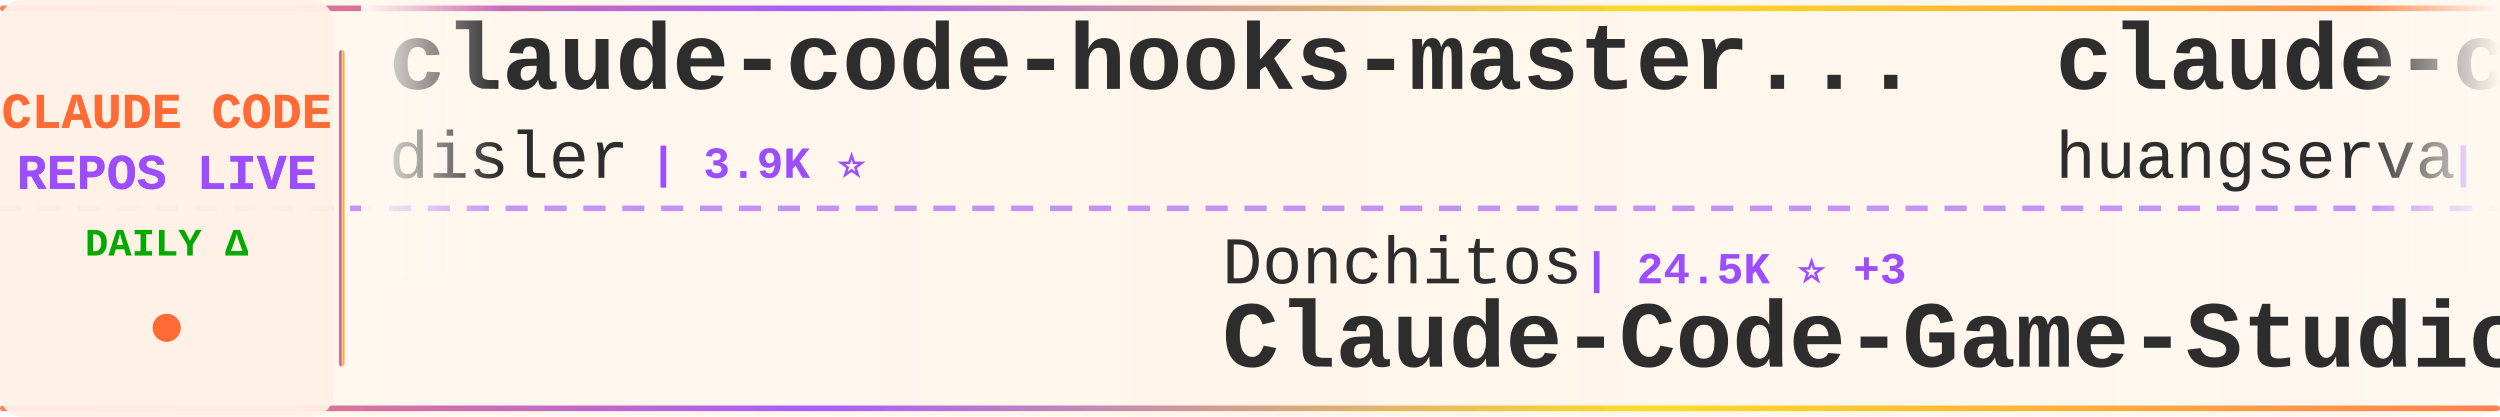
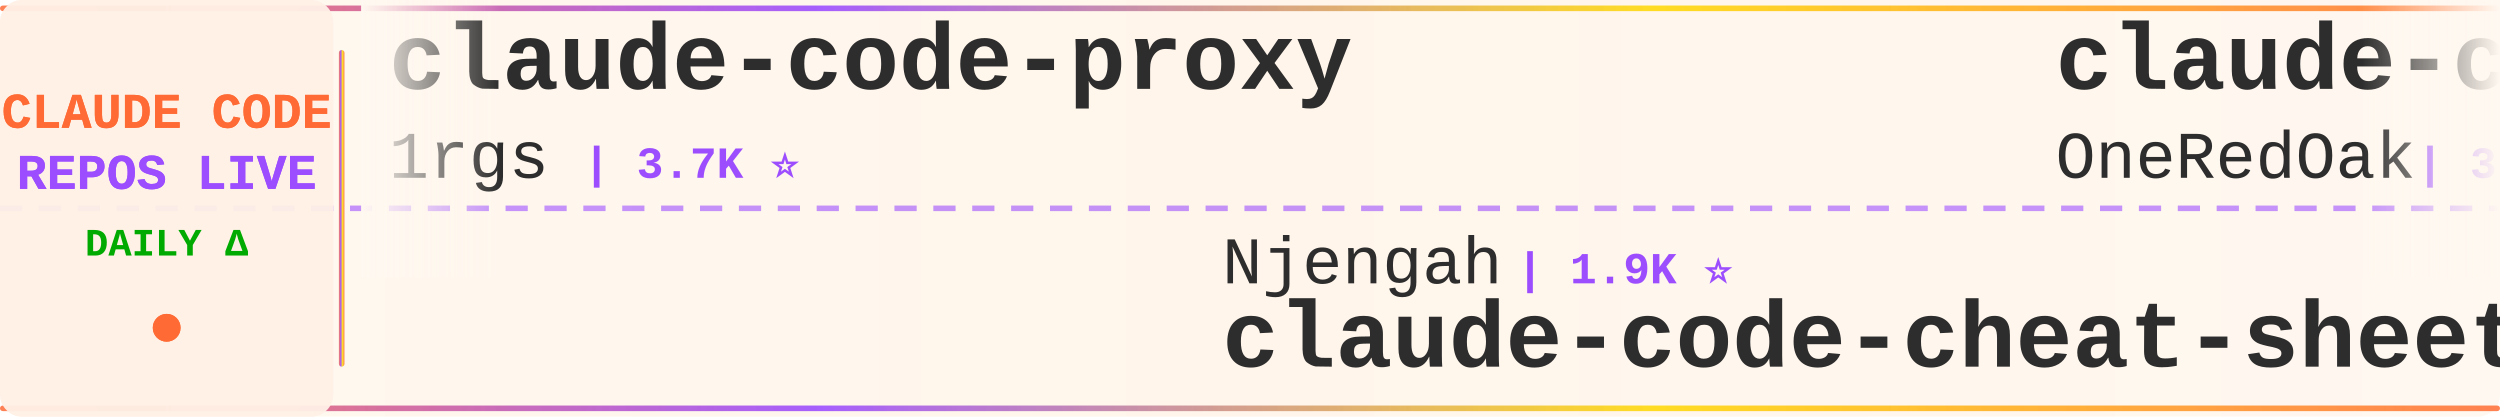
<svg xmlns="http://www.w3.org/2000/svg" width="900" height="150">
  <defs>
    <linearGradient id="tickerBg" x1="0%" y1="0%" x2="100%" y2="0%">
      <stop offset="0%" style="stop-color:#fff8f0;stop-opacity:0.98" />
      <stop offset="50%" style="stop-color:#fff5eb;stop-opacity:1" />
      <stop offset="100%" style="stop-color:#fff8f0;stop-opacity:0.98" />
    </linearGradient>
    <linearGradient id="borderGrad" x1="0%" y1="0%" x2="100%" y2="0%">
      <stop offset="0%" style="stop-color:#FF6B35;stop-opacity:0.85">
        <animate attributeName="stop-opacity" values="0.85;1;0.85" dur="2s" repeatCount="indefinite" />
      </stop>
      <stop offset="33%" style="stop-color:#9C4EFF;stop-opacity:0.9">
        <animate attributeName="stop-opacity" values="0.9;1;0.9" dur="2.2s" repeatCount="indefinite" />
      </stop>
      <stop offset="66%" style="stop-color:#FFD700;stop-opacity:0.85">
        <animate attributeName="stop-opacity" values="0.85;1;0.85" dur="1.8s" repeatCount="indefinite" />
      </stop>
      <stop offset="100%" style="stop-color:#FF6B35;stop-opacity:0.85">
        <animate attributeName="stop-opacity" values="0.85;1;0.85" dur="2s" repeatCount="indefinite" />
      </stop>
    </linearGradient>
    <filter id="textGlow">
      <feGaussianBlur stdDeviation="0.15" result="coloredBlur" />
      <feMerge>
        <feMergeNode in="coloredBlur" />
        <feMergeNode in="SourceGraphic" />
      </feMerge>
    </filter>
    <filter id="metricGlow">
      <feGaussianBlur stdDeviation="0.2" result="coloredBlur" />
      <feMerge>
        <feMergeNode in="coloredBlur" />
        <feMergeNode in="SourceGraphic" />
      </feMerge>
    </filter>
    <linearGradient id="leftFade" x1="0%" y1="0%" x2="100%" y2="0%">
      <stop offset="0%" style="stop-color:#fff8f0;stop-opacity:1" />
      <stop offset="100%" style="stop-color:#fff8f0;stop-opacity:0" />
    </linearGradient>
    <linearGradient id="rightFade" x1="0%" y1="0%" x2="100%" y2="0%">
      <stop offset="0%" style="stop-color:#fff8f0;stop-opacity:0" />
      <stop offset="100%" style="stop-color:#fff8f0;stop-opacity:1" />
    </linearGradient>
  </defs>
  <rect width="900" height="150" fill="url(#tickerBg)" rx="8" />
  <rect x="0" y="2" width="900" height="2" fill="url(#borderGrad)" rx="1" />
  <rect x="0" y="146" width="900" height="2" fill="url(#borderGrad)" rx="1" />
  <line x1="0" y1="75" x2="900" y2="75" stroke="#9C4EFF" stroke-width="2" stroke-dasharray="8 6" opacity="0.6" />
  <rect x="0" y="0" width="120" height="150" fill="#fff0e6" opacity="0.95" rx="8" />
  <text x="60" y="46" font-family="'Courier New', monospace" font-size="18" font-weight="bold" fill="#FF6B35" text-anchor="middle" filter="url(#textGlow)">
    CLAUDE CODE
  </text>
  <text x="60" y="68" font-family="'Courier New', monospace" font-size="18" font-weight="bold" fill="#9C4EFF" text-anchor="middle" filter="url(#textGlow)">
    REPOS LIVE
  </text>
  <text x="60" y="92" font-family="'Courier New', monospace" font-size="14" font-weight="bold" fill="#00aa00" text-anchor="middle">
    DAILY Δ
  </text>
  <circle cx="60" cy="118" r="5" fill="#FF6B35" filter="url(#metricGlow)">
    <animate attributeName="r" values="4;6;4" dur="1.5s" repeatCount="indefinite" />
    <animate attributeName="opacity" values="0.6;1;0.6" dur="1.5s" repeatCount="indefinite" />
  </circle>
  <rect x="122" y="18" width="2" height="114" fill="url(#borderGrad)" rx="1" />
  <clipPath id="tickerClip">
    <rect x="130" y="0" width="770" height="150" />
  </clipPath>
  <g clip-path="url(#tickerClip)">
    <g id="tickerItems">
      <animateTransform attributeName="transform" attributeType="XML" type="translate" from="0 0" to="-3000 0" dur="54s" repeatCount="indefinite" />
      <g transform="translate(0, 0)">
-         <text x="140" y="32" font-family="'Courier New', monospace" font-size="34" font-weight="bold" fill="#2d2d2d">claude-code-hooks-master...</text>
-         <text x="140" y="64" font-family="'Courier New', monospace" font-size="24" font-weight="normal" fill="#2d2d2d" opacity="1.0">disler</text>
-         <text x="234" y="64" font-family="'Courier New', monospace" font-size="16" font-weight="bold" fill="#9C4EFF"> | 3.9K ⭐</text>
+         <text x="140" y="32" font-family="'Courier New', monospace" font-size="34" font-weight="bold" fill="#2d2d2d">claude-code-proxy</text>
+         <text x="140" y="64" font-family="'Courier New', monospace" font-size="24" font-weight="normal" fill="#2d2d2d" opacity="1.0">1rgs</text>
+         <text x="210" y="64" font-family="'Courier New', monospace" font-size="16" font-weight="bold" fill="#9C4EFF"> | 3.7K ⭐</text>
      </g>
      <g transform="translate(300, 0)">
-         <text x="140" y="102" font-family="'Courier New', monospace" font-size="24" font-weight="normal" fill="#2d2d2d" opacity="1.0">Donchitos</text>
-         <text x="270" y="102" font-family="'Courier New', monospace" font-size="16" font-weight="bold" fill="#9C4EFF"> | 24.5K ⭐ +3</text>
-         <text x="140" y="132" font-family="'Courier New', monospace" font-size="34" font-weight="bold" fill="#2d2d2d">Claude-Code-Game-Studios</text>
+         <text x="140" y="102" font-family="'Courier New', monospace" font-size="24" font-weight="normal" fill="#2d2d2d" opacity="1.0">Njengah</text>
+         <text x="246" y="102" font-family="'Courier New', monospace" font-size="16" font-weight="bold" fill="#9C4EFF"> | 1.9K ⭐</text>
+         <text x="140" y="132" font-family="'Courier New', monospace" font-size="34" font-weight="bold" fill="#2d2d2d">claude-code-cheat-sheet</text>
      </g>
      <g transform="translate(600, 0)">
-         <text x="140" y="32" font-family="'Courier New', monospace" font-size="34" font-weight="bold" fill="#2d2d2d">claude-code-cli</text>
-         <text x="140" y="64" font-family="'Courier New', monospace" font-size="24" font-weight="normal" fill="#2d2d2d" opacity="1.0">huangserva</text>
-         <text x="282" y="64" font-family="'Courier New', monospace" font-size="16" font-weight="bold" fill="#9C4EFF"> | 623 ⭐</text>
+         <text x="140" y="32" font-family="'Courier New', monospace" font-size="34" font-weight="bold" fill="#2d2d2d">claude-code-workflows</text>
+         <text x="140" y="64" font-family="'Courier New', monospace" font-size="24" font-weight="normal" fill="#2d2d2d" opacity="1.0">OneRedOak</text>
+         <text x="270" y="64" font-family="'Courier New', monospace" font-size="16" font-weight="bold" fill="#9C4EFF"> | 3.9K ⭐</text>
      </g>
      <g transform="translate(900, 0)">
-         <text x="140" y="102" font-family="'Courier New', monospace" font-size="24" font-weight="normal" fill="#2d2d2d" opacity="1.0">asgeirtj</text>
-         <text x="258" y="102" font-family="'Courier New', monospace" font-size="16" font-weight="bold" fill="#9C4EFF"> | 63.5K ⭐ +17</text>
-         <text x="140" y="132" font-family="'Courier New', monospace" font-size="34" font-weight="bold" fill="#2d2d2d">system_prompts_leaks</text>
+         <text x="140" y="102" font-family="'Courier New', monospace" font-size="24" font-weight="normal" fill="#2d2d2d" opacity="1.0">alex000kim</text>
+         <text x="282" y="102" font-family="'Courier New', monospace" font-size="16" font-weight="bold" fill="#9C4EFF"> | 233 ⭐</text>
+         <text x="140" y="132" font-family="'Courier New', monospace" font-size="34" font-weight="bold" fill="#2d2d2d">claude-code</text>
      </g>
      <g transform="translate(1200, 0)">
-         <text x="140" y="32" font-family="'Courier New', monospace" font-size="34" font-weight="bold" fill="#2d2d2d">Claude-code</text>
-         <text x="140" y="64" font-family="'Courier New', monospace" font-size="24" font-weight="normal" fill="#2d2d2d" opacity="1.0">fazxes</text>
-         <text x="234" y="64" font-family="'Courier New', monospace" font-size="16" font-weight="bold" fill="#9C4EFF"> | 232 ⭐</text>
+         <text x="140" y="32" font-family="'Courier New', monospace" font-size="34" font-weight="bold" fill="#2d2d2d">Dive-into-Claude-Code</text>
+         <text x="140" y="64" font-family="'Courier New', monospace" font-size="24" font-weight="normal" fill="#2d2d2d" opacity="1.0">VILA-Lab</text>
+         <text x="258" y="64" font-family="'Courier New', monospace" font-size="16" font-weight="bold" fill="#9C4EFF"> | 2.1K ⭐ +1</text>
      </g>
      <g transform="translate(1500, 0)">
-         <text x="140" y="102" font-family="'Courier New', monospace" font-size="24" font-weight="normal" fill="#2d2d2d" opacity="1.0">rohitg00</text>
-         <text x="258" y="102" font-family="'Courier New', monospace" font-size="16" font-weight="bold" fill="#9C4EFF"> | 2.5K ⭐ +2</text>
-         <text x="140" y="132" font-family="'Courier New', monospace" font-size="34" font-weight="bold" fill="#2d2d2d">awesome-claude-code-tool...</text>
+         <text x="140" y="102" font-family="'Courier New', monospace" font-size="24" font-weight="normal" fill="#2d2d2d" opacity="1.0">anthropics</text>
+         <text x="282" y="102" font-family="'Courier New', monospace" font-size="16" font-weight="bold" fill="#9C4EFF"> | 171.4K ⭐ +51</text>
+         <text x="140" y="132" font-family="'Courier New', monospace" font-size="34" font-weight="bold" fill="#2d2d2d">skills</text>
      </g>
      <g transform="translate(1800, 0)">
-         <text x="140" y="32" font-family="'Courier New', monospace" font-size="34" font-weight="bold" fill="#2d2d2d">claude-code-best-practic...</text>
-         <text x="140" y="64" font-family="'Courier New', monospace" font-size="24" font-weight="normal" fill="#2d2d2d" opacity="1.0">shanraisshan</text>
-         <text x="306" y="64" font-family="'Courier New', monospace" font-size="16" font-weight="bold" fill="#9C4EFF"> | 65.0K ⭐ +12</text>
+         <text x="140" y="32" font-family="'Courier New', monospace" font-size="34" font-weight="bold" fill="#2d2d2d">claude-code-my-workflow</text>
+         <text x="140" y="64" font-family="'Courier New', monospace" font-size="24" font-weight="normal" fill="#2d2d2d" opacity="1.0">pedrohcgs</text>
+         <text x="270" y="64" font-family="'Courier New', monospace" font-size="16" font-weight="bold" fill="#9C4EFF"> | 1.5K ⭐ +1</text>
      </g>
      <g transform="translate(2100, 0)">
-         <text x="140" y="102" font-family="'Courier New', monospace" font-size="24" font-weight="normal" fill="#2d2d2d" opacity="1.0">KPR111</text>
-         <text x="234" y="102" font-family="'Courier New', monospace" font-size="16" font-weight="bold" fill="#9C4EFF"> | 18 ⭐</text>
-         <text x="140" y="132" font-family="'Courier New', monospace" font-size="34" font-weight="bold" fill="#2d2d2d">Claude-Code</text>
+         <text x="140" y="102" font-family="'Courier New', monospace" font-size="24" font-weight="normal" fill="#2d2d2d" opacity="1.0">kodu-ai</text>
+         <text x="246" y="102" font-family="'Courier New', monospace" font-size="16" font-weight="bold" fill="#9C4EFF"> | 5.2K ⭐</text>
+         <text x="140" y="132" font-family="'Courier New', monospace" font-size="34" font-weight="bold" fill="#2d2d2d">claude-coder</text>
      </g>
      <g transform="translate(2400, 0)">
-         <text x="140" y="32" font-family="'Courier New', monospace" font-size="34" font-weight="bold" fill="#2d2d2d">Claude-Code-Usage-Monito...</text>
-         <text x="140" y="64" font-family="'Courier New', monospace" font-size="24" font-weight="normal" fill="#2d2d2d" opacity="1.0">Maciek-roboblog</text>
-         <text x="342" y="64" font-family="'Courier New', monospace" font-size="16" font-weight="bold" fill="#9C4EFF"> | 8.7K ⭐</text>
+         <text x="140" y="32" font-family="'Courier New', monospace" font-size="34" font-weight="bold" fill="#2d2d2d">claude-code-rev</text>
+         <text x="140" y="64" font-family="'Courier New', monospace" font-size="24" font-weight="normal" fill="#2d2d2d" opacity="1.0">oboard</text>
+         <text x="234" y="64" font-family="'Courier New', monospace" font-size="16" font-weight="bold" fill="#9C4EFF"> | 3.3K ⭐</text>
      </g>
      <g transform="translate(2700, 0)">
-         <text x="140" y="102" font-family="'Courier New', monospace" font-size="24" font-weight="normal" fill="#2d2d2d" opacity="1.0">alejandrobalderas</text>
-         <text x="366" y="102" font-family="'Courier New', monospace" font-size="16" font-weight="bold" fill="#9C4EFF"> | 2.8K ⭐</text>
-         <text x="140" y="132" font-family="'Courier New', monospace" font-size="34" font-weight="bold" fill="#2d2d2d">claude-code-from-source</text>
+         <text x="140" y="102" font-family="'Courier New', monospace" font-size="24" font-weight="normal" fill="#2d2d2d" opacity="1.0">affaan-m</text>
+         <text x="258" y="102" font-family="'Courier New', monospace" font-size="16" font-weight="bold" fill="#9C4EFF"> | 243.0K ⭐ +42</text>
+         <text x="140" y="132" font-family="'Courier New', monospace" font-size="34" font-weight="bold" fill="#2d2d2d">ECC</text>
      </g>
      <g transform="translate(3000, 0)">
-         <text x="140" y="32" font-family="'Courier New', monospace" font-size="34" font-weight="bold" fill="#2d2d2d">claude-code-hooks-master...</text>
-         <text x="140" y="64" font-family="'Courier New', monospace" font-size="24" font-weight="normal" fill="#2d2d2d" opacity="1.0">disler</text>
-         <text x="234" y="64" font-family="'Courier New', monospace" font-size="16" font-weight="bold" fill="#9C4EFF"> | 3.9K ⭐</text>
+         <text x="140" y="32" font-family="'Courier New', monospace" font-size="34" font-weight="bold" fill="#2d2d2d">claude-code-proxy</text>
+         <text x="140" y="64" font-family="'Courier New', monospace" font-size="24" font-weight="normal" fill="#2d2d2d" opacity="1.0">1rgs</text>
+         <text x="210" y="64" font-family="'Courier New', monospace" font-size="16" font-weight="bold" fill="#9C4EFF"> | 3.7K ⭐</text>
      </g>
      <g transform="translate(3300, 0)">
-         <text x="140" y="102" font-family="'Courier New', monospace" font-size="24" font-weight="normal" fill="#2d2d2d" opacity="1.0">Donchitos</text>
-         <text x="270" y="102" font-family="'Courier New', monospace" font-size="16" font-weight="bold" fill="#9C4EFF"> | 24.5K ⭐ +3</text>
-         <text x="140" y="132" font-family="'Courier New', monospace" font-size="34" font-weight="bold" fill="#2d2d2d">Claude-Code-Game-Studios</text>
+         <text x="140" y="102" font-family="'Courier New', monospace" font-size="24" font-weight="normal" fill="#2d2d2d" opacity="1.0">Njengah</text>
+         <text x="246" y="102" font-family="'Courier New', monospace" font-size="16" font-weight="bold" fill="#9C4EFF"> | 1.9K ⭐</text>
+         <text x="140" y="132" font-family="'Courier New', monospace" font-size="34" font-weight="bold" fill="#2d2d2d">claude-code-cheat-sheet</text>
      </g>
      <g transform="translate(3600, 0)">
-         <text x="140" y="32" font-family="'Courier New', monospace" font-size="34" font-weight="bold" fill="#2d2d2d">claude-code-cli</text>
-         <text x="140" y="64" font-family="'Courier New', monospace" font-size="24" font-weight="normal" fill="#2d2d2d" opacity="1.0">huangserva</text>
-         <text x="282" y="64" font-family="'Courier New', monospace" font-size="16" font-weight="bold" fill="#9C4EFF"> | 623 ⭐</text>
+         <text x="140" y="32" font-family="'Courier New', monospace" font-size="34" font-weight="bold" fill="#2d2d2d">claude-code-workflows</text>
+         <text x="140" y="64" font-family="'Courier New', monospace" font-size="24" font-weight="normal" fill="#2d2d2d" opacity="1.0">OneRedOak</text>
+         <text x="270" y="64" font-family="'Courier New', monospace" font-size="16" font-weight="bold" fill="#9C4EFF"> | 3.9K ⭐</text>
      </g>
      <g transform="translate(3900, 0)">
-         <text x="140" y="102" font-family="'Courier New', monospace" font-size="24" font-weight="normal" fill="#2d2d2d" opacity="1.0">asgeirtj</text>
-         <text x="258" y="102" font-family="'Courier New', monospace" font-size="16" font-weight="bold" fill="#9C4EFF"> | 63.5K ⭐ +17</text>
-         <text x="140" y="132" font-family="'Courier New', monospace" font-size="34" font-weight="bold" fill="#2d2d2d">system_prompts_leaks</text>
+         <text x="140" y="102" font-family="'Courier New', monospace" font-size="24" font-weight="normal" fill="#2d2d2d" opacity="1.0">alex000kim</text>
+         <text x="282" y="102" font-family="'Courier New', monospace" font-size="16" font-weight="bold" fill="#9C4EFF"> | 233 ⭐</text>
+         <text x="140" y="132" font-family="'Courier New', monospace" font-size="34" font-weight="bold" fill="#2d2d2d">claude-code</text>
      </g>
    </g>
  </g>
  <rect x="130" y="0" width="50" height="100" fill="url(#leftFade)" />
  <rect x="850" y="0" width="50" height="100" fill="url(#rightFade)" />
</svg>
